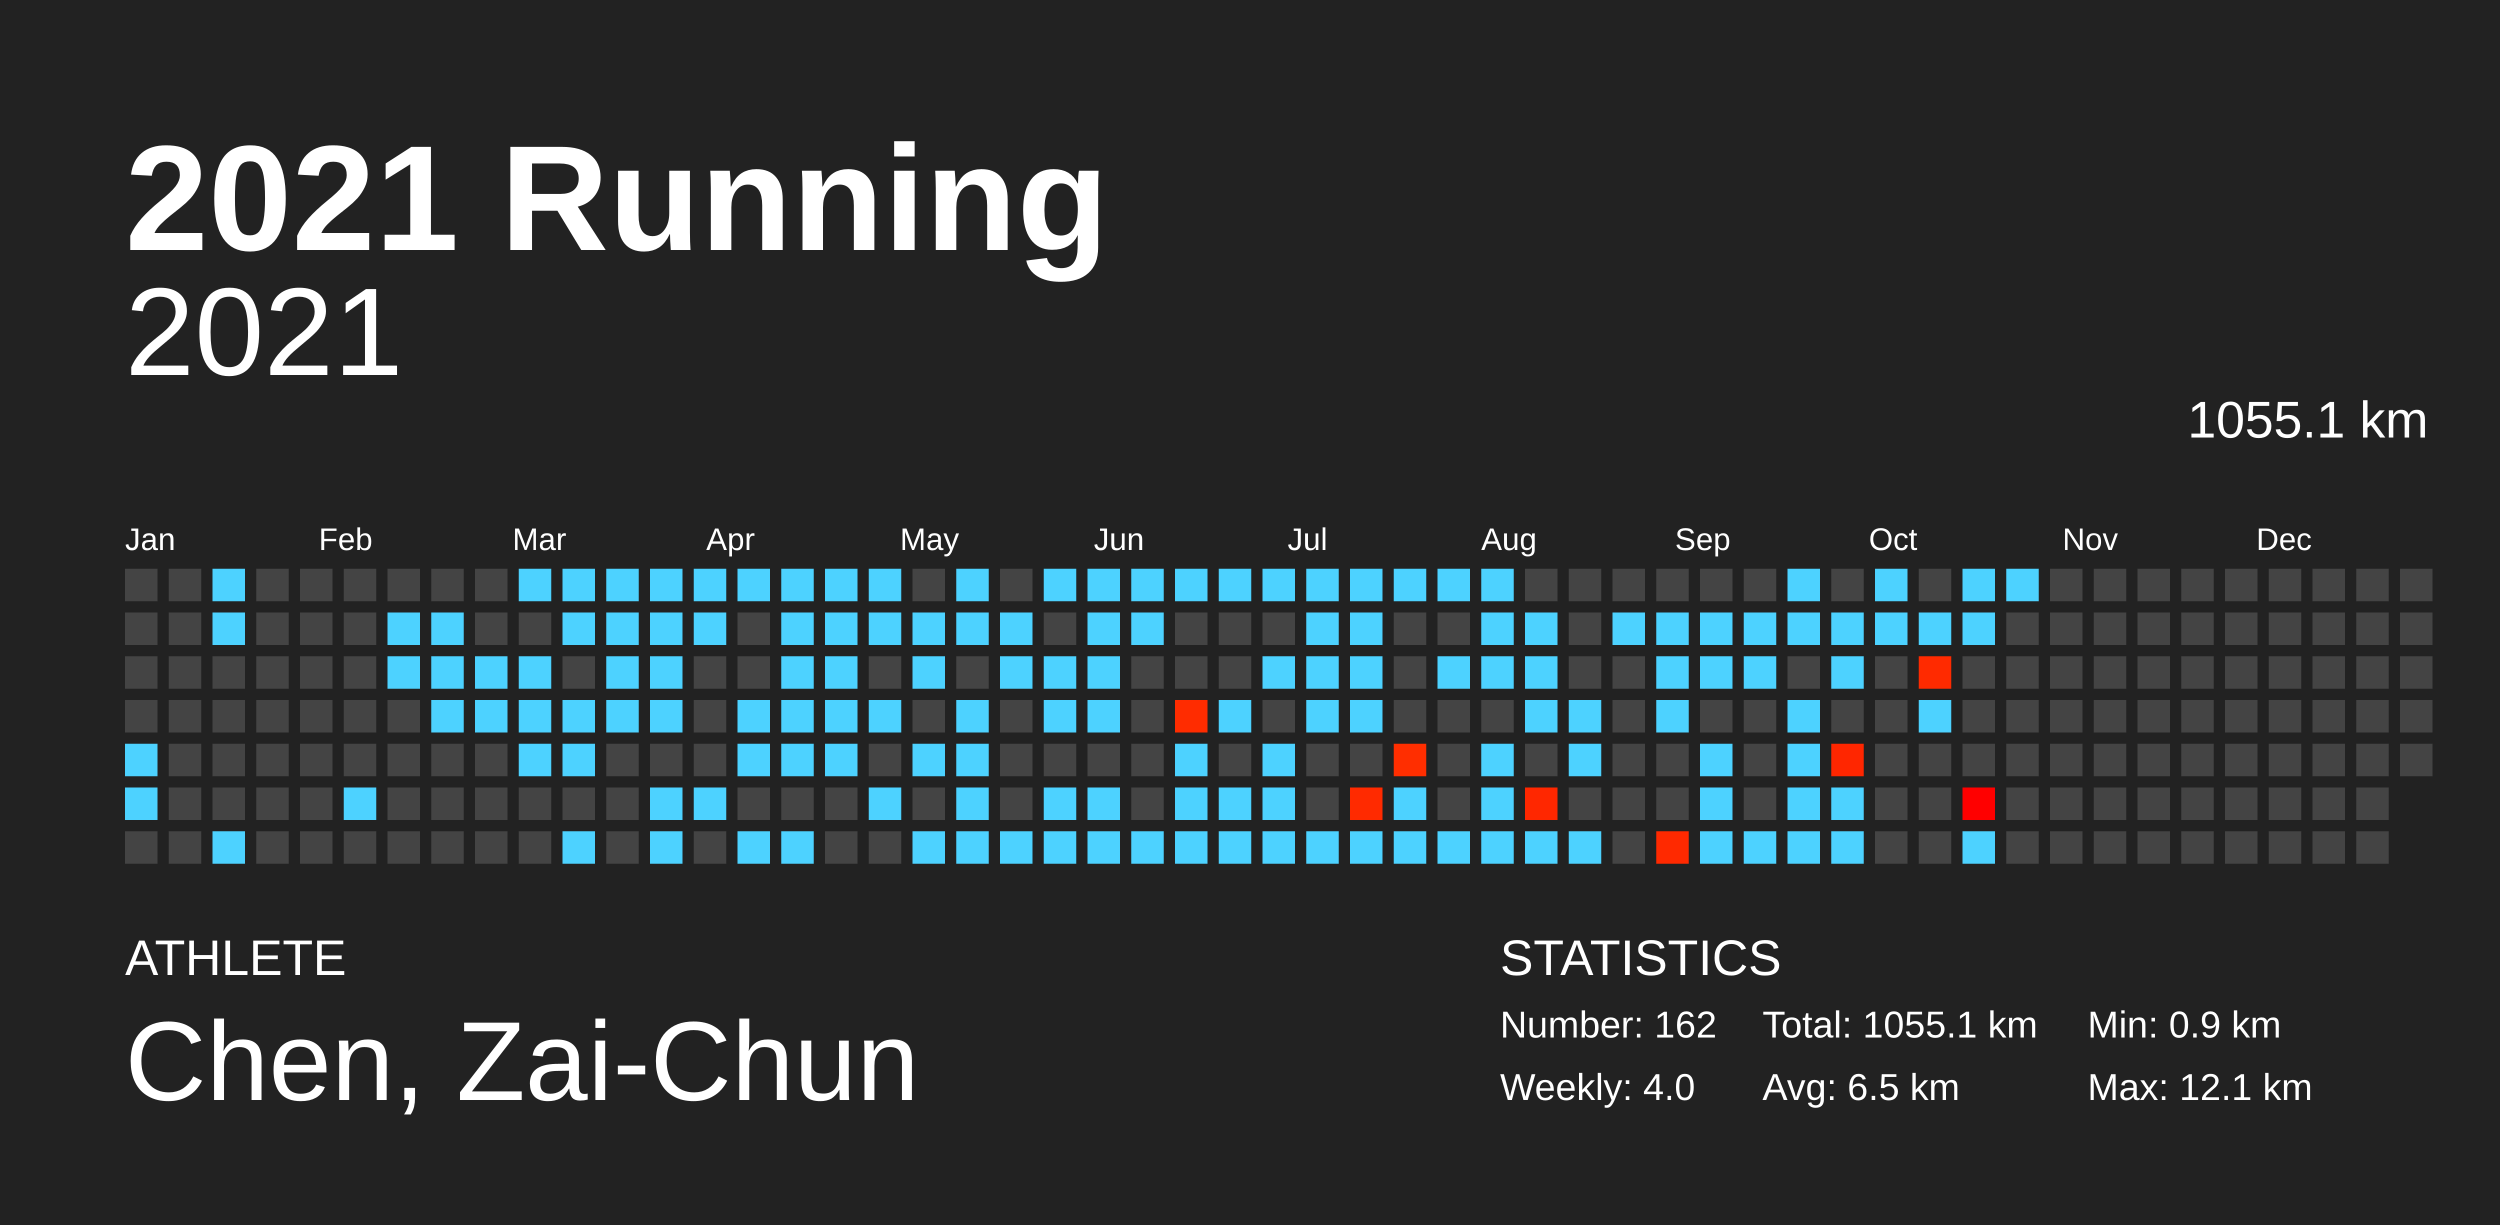
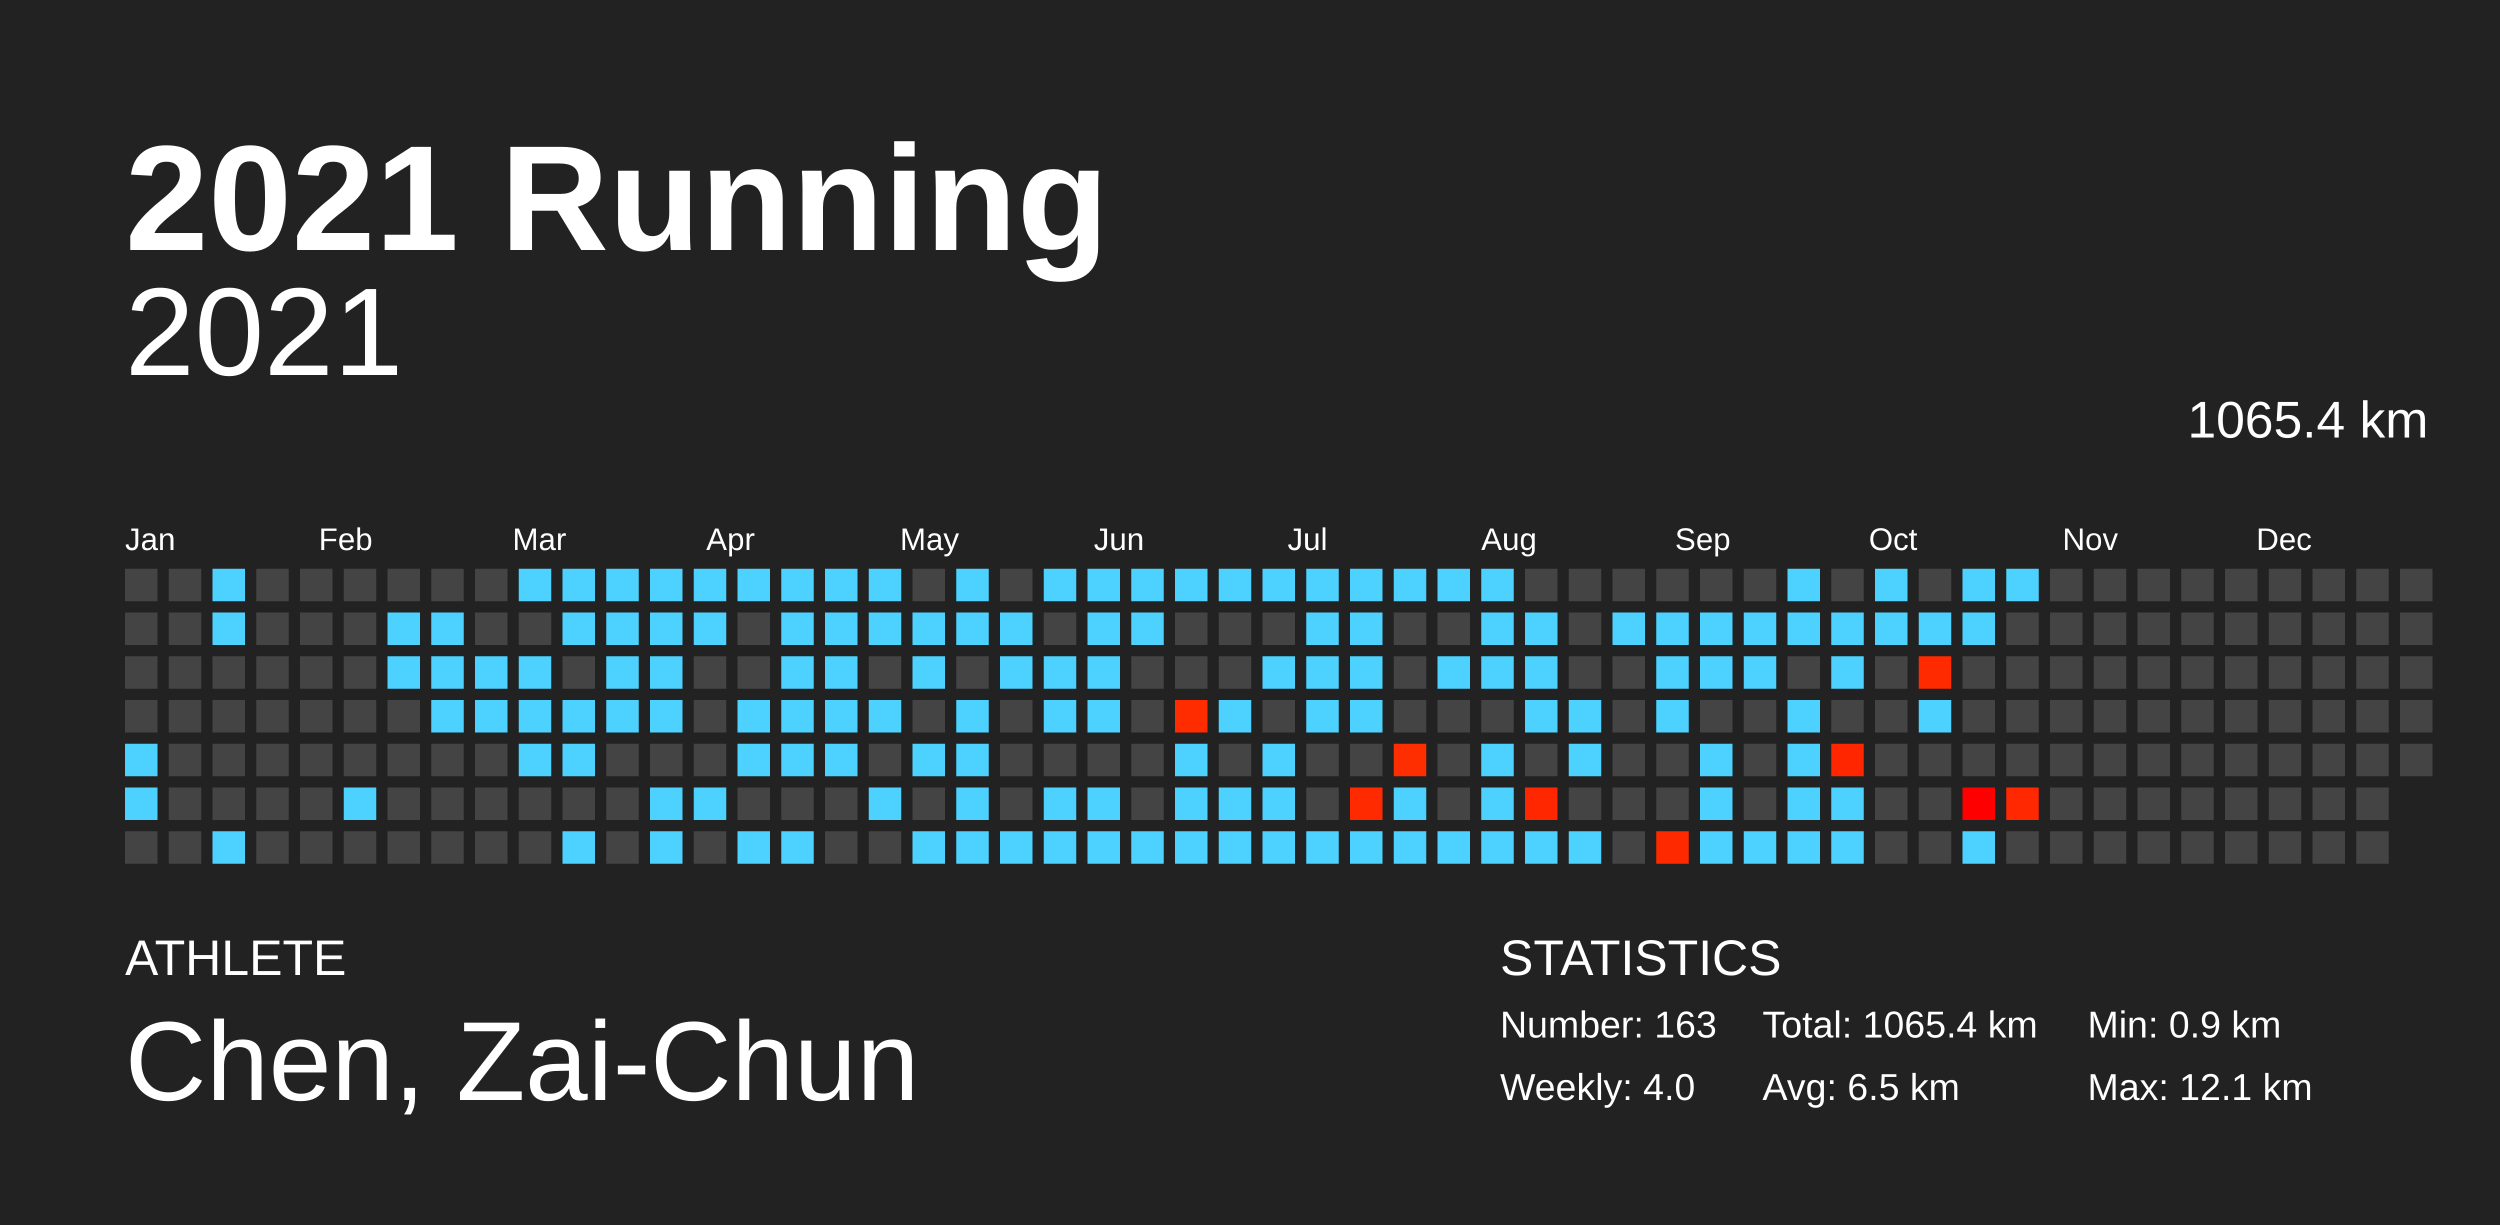
<svg xmlns="http://www.w3.org/2000/svg" baseProfile="full" height="98mm" version="1.1" viewBox="0,0,200,98" width="200mm">
  <defs />
  <rect fill="#222222" height="98" width="200" x="0" y="0" />
  <text fill="#FFFFFF" style="font-size:12px; font-family:Arial; font-weight:bold;" x="10" y="20">2021 Running</text>
  <text fill="#FFFFFF" style="font-size:4px; font-family:Arial" x="10" y="78">ATHLETE</text>
  <text fill="#FFFFFF" style="font-size:9px; font-family:Arial" x="10" y="88">Chen, Zai-Chun</text>
  <text fill="#FFFFFF" style="font-size:4px; font-family:Arial" x="120" y="78">STATISTICS</text>
-   <text fill="#FFFFFF" style="font-size:3px; font-family:Arial" x="120" y="83">Number: 162</text>
+   <text fill="#FFFFFF" style="font-size:3px; font-family:Arial" x="120" y="83">Number: 163</text>
  <text fill="#FFFFFF" style="font-size:3px; font-family:Arial" x="120" y="88">Weekly: 4.0</text>
-   <text fill="#FFFFFF" style="font-size:3px; font-family:Arial" x="141" y="83">Total: 1055.1 km</text>
+   <text fill="#FFFFFF" style="font-size:3px; font-family:Arial" x="141" y="83">Total: 1065.4 km</text>
  <text fill="#FFFFFF" style="font-size:3px; font-family:Arial" x="141" y="88">Avg: 6.5 km</text>
  <text fill="#FFFFFF" style="font-size:3px; font-family:Arial" x="167" y="83">Min: 0.9 km</text>
  <text fill="#FFFFFF" style="font-size:3px; font-family:Arial" x="167" y="88">Max: 12.1 km</text>
  <text alignment-baseline="hanging" fill="#FFFFFF" style="font-size:10.0px; font-family:Arial;" x="10" y="30">2021</text>
-   <text alignment-baseline="hanging" fill="#FFFFFF" style="font-size:4.125px; font-family:Arial;" x="175" y="35">1055.1 km</text>
+   <text alignment-baseline="hanging" fill="#FFFFFF" style="font-size:4.125px; font-family:Arial;" x="175" y="35">1065.4 km</text>
  <text fill="#FFFFFF" style="font-size:2.5px; font-family:Arial" x="10.0" y="44">Jan</text>
  <text fill="#FFFFFF" style="font-size:2.5px; font-family:Arial" x="25.5" y="44">Feb</text>
  <text fill="#FFFFFF" style="font-size:2.5px; font-family:Arial" x="41.0" y="44">Mar</text>
  <text fill="#FFFFFF" style="font-size:2.5px; font-family:Arial" x="56.5" y="44">Apr</text>
  <text fill="#FFFFFF" style="font-size:2.5px; font-family:Arial" x="72.0" y="44">May</text>
  <text fill="#FFFFFF" style="font-size:2.5px; font-family:Arial" x="87.5" y="44">Jun</text>
  <text fill="#FFFFFF" style="font-size:2.5px; font-family:Arial" x="103.0" y="44">Jul</text>
  <text fill="#FFFFFF" style="font-size:2.5px; font-family:Arial" x="118.5" y="44">Aug</text>
  <text fill="#FFFFFF" style="font-size:2.5px; font-family:Arial" x="134.0" y="44">Sep</text>
  <text fill="#FFFFFF" style="font-size:2.5px; font-family:Arial" x="149.5" y="44">Oct</text>
  <text fill="#FFFFFF" style="font-size:2.5px; font-family:Arial" x="165.0" y="44">Nov</text>
  <text fill="#FFFFFF" style="font-size:2.5px; font-family:Arial" x="180.5" y="44">Dec</text>
  <rect fill="#444444" height="2.6" width="2.6" x="10.0" y="45.5" />
  <rect fill="#444444" height="2.6" width="2.6" x="10.0" y="49.0" />
  <rect fill="#444444" height="2.6" width="2.6" x="10.0" y="52.5" />
  <rect fill="#444444" height="2.6" width="2.6" x="10.0" y="56.0" />
  <rect fill="#4dd2ff" height="2.6" width="2.6" x="10.0" y="59.5" />
  <rect fill="#4dd2ff" height="2.6" width="2.6" x="10.0" y="63.0" />
  <rect fill="#444444" height="2.6" width="2.6" x="10.0" y="66.5" />
  <rect fill="#444444" height="2.6" width="2.6" x="13.5" y="45.5" />
  <rect fill="#444444" height="2.6" width="2.6" x="13.5" y="49.0" />
  <rect fill="#444444" height="2.6" width="2.6" x="13.5" y="52.5" />
  <rect fill="#444444" height="2.6" width="2.6" x="13.5" y="56.0" />
  <rect fill="#444444" height="2.6" width="2.6" x="13.5" y="59.5" />
  <rect fill="#444444" height="2.6" width="2.6" x="13.5" y="63.0" />
  <rect fill="#444444" height="2.6" width="2.6" x="13.5" y="66.5" />
  <rect fill="#4dd2ff" height="2.6" width="2.6" x="17.0" y="45.5" />
  <rect fill="#4dd2ff" height="2.6" width="2.6" x="17.0" y="49.0" />
  <rect fill="#444444" height="2.6" width="2.6" x="17.0" y="52.5" />
  <rect fill="#444444" height="2.6" width="2.6" x="17.0" y="56.0" />
  <rect fill="#444444" height="2.6" width="2.6" x="17.0" y="59.5" />
  <rect fill="#444444" height="2.6" width="2.6" x="17.0" y="63.0" />
  <rect fill="#4dd2ff" height="2.6" width="2.6" x="17.0" y="66.5" />
  <rect fill="#444444" height="2.6" width="2.6" x="20.5" y="45.5" />
  <rect fill="#444444" height="2.6" width="2.6" x="20.5" y="49.0" />
  <rect fill="#444444" height="2.6" width="2.6" x="20.5" y="52.5" />
  <rect fill="#444444" height="2.6" width="2.6" x="20.5" y="56.0" />
  <rect fill="#444444" height="2.6" width="2.6" x="20.5" y="59.5" />
  <rect fill="#444444" height="2.6" width="2.6" x="20.5" y="63.0" />
  <rect fill="#444444" height="2.6" width="2.6" x="20.5" y="66.5" />
  <rect fill="#444444" height="2.6" width="2.6" x="24.0" y="45.5" />
  <rect fill="#444444" height="2.6" width="2.6" x="24.0" y="49.0" />
  <rect fill="#444444" height="2.6" width="2.6" x="24.0" y="52.5" />
  <rect fill="#444444" height="2.6" width="2.6" x="24.0" y="56.0" />
  <rect fill="#444444" height="2.6" width="2.6" x="24.0" y="59.5" />
  <rect fill="#444444" height="2.6" width="2.6" x="24.0" y="63.0" />
  <rect fill="#444444" height="2.6" width="2.6" x="24.0" y="66.5" />
  <rect fill="#444444" height="2.6" width="2.6" x="27.5" y="45.5" />
  <rect fill="#444444" height="2.6" width="2.6" x="27.5" y="49.0" />
  <rect fill="#444444" height="2.6" width="2.6" x="27.5" y="52.5" />
  <rect fill="#444444" height="2.6" width="2.6" x="27.5" y="56.0" />
  <rect fill="#444444" height="2.6" width="2.6" x="27.5" y="59.5" />
  <rect fill="#4dd2ff" height="2.6" width="2.6" x="27.5" y="63.0" />
  <rect fill="#444444" height="2.6" width="2.6" x="27.5" y="66.5" />
  <rect fill="#444444" height="2.6" width="2.6" x="31.0" y="45.5" />
  <rect fill="#4dd2ff" height="2.6" width="2.6" x="31.0" y="49.0" />
  <rect fill="#4dd2ff" height="2.6" width="2.6" x="31.0" y="52.5" />
  <rect fill="#444444" height="2.6" width="2.6" x="31.0" y="56.0" />
  <rect fill="#444444" height="2.6" width="2.6" x="31.0" y="59.5" />
  <rect fill="#444444" height="2.6" width="2.6" x="31.0" y="63.0" />
  <rect fill="#444444" height="2.6" width="2.6" x="31.0" y="66.5" />
  <rect fill="#444444" height="2.6" width="2.6" x="34.5" y="45.5" />
  <rect fill="#4dd2ff" height="2.6" width="2.6" x="34.5" y="49.0" />
  <rect fill="#4dd2ff" height="2.6" width="2.6" x="34.5" y="52.5" />
  <rect fill="#4dd2ff" height="2.6" width="2.6" x="34.5" y="56.0" />
  <rect fill="#444444" height="2.6" width="2.6" x="34.5" y="59.5" />
  <rect fill="#444444" height="2.6" width="2.6" x="34.5" y="63.0" />
  <rect fill="#444444" height="2.6" width="2.6" x="34.5" y="66.5" />
  <rect fill="#444444" height="2.6" width="2.6" x="38.0" y="45.5" />
  <rect fill="#444444" height="2.6" width="2.6" x="38.0" y="49.0" />
  <rect fill="#4dd2ff" height="2.6" width="2.6" x="38.0" y="52.5" />
  <rect fill="#4dd2ff" height="2.6" width="2.6" x="38.0" y="56.0" />
  <rect fill="#444444" height="2.6" width="2.6" x="38.0" y="59.5" />
  <rect fill="#444444" height="2.6" width="2.6" x="38.0" y="63.0" />
  <rect fill="#444444" height="2.6" width="2.6" x="38.0" y="66.5" />
  <rect fill="#4dd2ff" height="2.6" width="2.6" x="41.5" y="45.5" />
  <rect fill="#444444" height="2.6" width="2.6" x="41.5" y="49.0" />
  <rect fill="#4dd2ff" height="2.6" width="2.6" x="41.5" y="52.5" />
  <rect fill="#4dd2ff" height="2.6" width="2.6" x="41.5" y="56.0" />
  <rect fill="#4dd2ff" height="2.6" width="2.6" x="41.5" y="59.5" />
  <rect fill="#444444" height="2.6" width="2.6" x="41.5" y="63.0" />
  <rect fill="#444444" height="2.6" width="2.6" x="41.5" y="66.5" />
  <rect fill="#4dd2ff" height="2.6" width="2.6" x="45.0" y="45.5" />
  <rect fill="#4dd2ff" height="2.6" width="2.6" x="45.0" y="49.0" />
  <rect fill="#444444" height="2.6" width="2.6" x="45.0" y="52.5" />
  <rect fill="#4dd2ff" height="2.6" width="2.6" x="45.0" y="56.0" />
  <rect fill="#4dd2ff" height="2.6" width="2.6" x="45.0" y="59.5" />
  <rect fill="#444444" height="2.6" width="2.6" x="45.0" y="63.0" />
  <rect fill="#4dd2ff" height="2.6" width="2.6" x="45.0" y="66.5" />
  <rect fill="#4dd2ff" height="2.6" width="2.6" x="48.5" y="45.5" />
  <rect fill="#4dd2ff" height="2.6" width="2.6" x="48.5" y="49.0" />
  <rect fill="#4dd2ff" height="2.6" width="2.6" x="48.5" y="52.5" />
  <rect fill="#4dd2ff" height="2.6" width="2.6" x="48.5" y="56.0" />
  <rect fill="#444444" height="2.6" width="2.6" x="48.5" y="59.5" />
  <rect fill="#444444" height="2.6" width="2.6" x="48.5" y="63.0" />
  <rect fill="#444444" height="2.6" width="2.6" x="48.5" y="66.5" />
  <rect fill="#4dd2ff" height="2.6" width="2.6" x="52.0" y="45.5" />
  <rect fill="#4dd2ff" height="2.6" width="2.6" x="52.0" y="49.0" />
  <rect fill="#4dd2ff" height="2.6" width="2.6" x="52.0" y="52.5" />
  <rect fill="#4dd2ff" height="2.6" width="2.6" x="52.0" y="56.0" />
  <rect fill="#444444" height="2.6" width="2.6" x="52.0" y="59.5" />
  <rect fill="#4dd2ff" height="2.6" width="2.6" x="52.0" y="63.0" />
  <rect fill="#4dd2ff" height="2.6" width="2.6" x="52.0" y="66.5" />
  <rect fill="#4dd2ff" height="2.6" width="2.6" x="55.5" y="45.5" />
  <rect fill="#4dd2ff" height="2.6" width="2.6" x="55.5" y="49.0" />
  <rect fill="#444444" height="2.6" width="2.6" x="55.5" y="52.5" />
  <rect fill="#444444" height="2.6" width="2.6" x="55.5" y="56.0" />
  <rect fill="#444444" height="2.6" width="2.6" x="55.5" y="59.5" />
  <rect fill="#4dd2ff" height="2.6" width="2.6" x="55.5" y="63.0" />
  <rect fill="#444444" height="2.6" width="2.6" x="55.5" y="66.5" />
  <rect fill="#4dd2ff" height="2.6" width="2.6" x="59.0" y="45.5" />
  <rect fill="#444444" height="2.6" width="2.6" x="59.0" y="49.0" />
  <rect fill="#444444" height="2.6" width="2.6" x="59.0" y="52.5" />
  <rect fill="#4dd2ff" height="2.6" width="2.6" x="59.0" y="56.0" />
  <rect fill="#4dd2ff" height="2.6" width="2.6" x="59.0" y="59.5" />
  <rect fill="#444444" height="2.6" width="2.6" x="59.0" y="63.0" />
  <rect fill="#4dd2ff" height="2.6" width="2.6" x="59.0" y="66.5" />
  <rect fill="#4dd2ff" height="2.6" width="2.6" x="62.5" y="45.5" />
  <rect fill="#4dd2ff" height="2.6" width="2.6" x="62.5" y="49.0" />
  <rect fill="#4dd2ff" height="2.6" width="2.6" x="62.5" y="52.5" />
  <rect fill="#4dd2ff" height="2.6" width="2.6" x="62.5" y="56.0" />
  <rect fill="#4dd2ff" height="2.6" width="2.6" x="62.5" y="59.5" />
  <rect fill="#444444" height="2.6" width="2.6" x="62.5" y="63.0" />
  <rect fill="#4dd2ff" height="2.6" width="2.6" x="62.5" y="66.5" />
  <rect fill="#4dd2ff" height="2.6" width="2.6" x="66.0" y="45.5" />
  <rect fill="#4dd2ff" height="2.6" width="2.6" x="66.0" y="49.0" />
  <rect fill="#4dd2ff" height="2.6" width="2.6" x="66.0" y="52.5" />
  <rect fill="#4dd2ff" height="2.6" width="2.6" x="66.0" y="56.0" />
  <rect fill="#4dd2ff" height="2.6" width="2.6" x="66.0" y="59.5" />
  <rect fill="#444444" height="2.6" width="2.6" x="66.0" y="63.0" />
  <rect fill="#444444" height="2.6" width="2.6" x="66.0" y="66.5" />
  <rect fill="#4dd2ff" height="2.6" width="2.6" x="69.5" y="45.5" />
  <rect fill="#4dd2ff" height="2.6" width="2.6" x="69.5" y="49.0" />
  <rect fill="#444444" height="2.6" width="2.6" x="69.5" y="52.5" />
  <rect fill="#4dd2ff" height="2.6" width="2.6" x="69.5" y="56.0" />
  <rect fill="#444444" height="2.6" width="2.6" x="69.5" y="59.5" />
  <rect fill="#4dd2ff" height="2.6" width="2.6" x="69.5" y="63.0" />
  <rect fill="#444444" height="2.6" width="2.6" x="69.5" y="66.5" />
  <rect fill="#444444" height="2.6" width="2.6" x="73.0" y="45.5" />
  <rect fill="#4dd2ff" height="2.6" width="2.6" x="73.0" y="49.0" />
  <rect fill="#4dd2ff" height="2.6" width="2.6" x="73.0" y="52.5" />
  <rect fill="#444444" height="2.6" width="2.6" x="73.0" y="56.0" />
  <rect fill="#4dd2ff" height="2.6" width="2.6" x="73.0" y="59.5" />
  <rect fill="#444444" height="2.6" width="2.6" x="73.0" y="63.0" />
  <rect fill="#4dd2ff" height="2.6" width="2.6" x="73.0" y="66.5" />
  <rect fill="#4dd2ff" height="2.6" width="2.6" x="76.5" y="45.5" />
  <rect fill="#4dd2ff" height="2.6" width="2.6" x="76.5" y="49.0" />
  <rect fill="#444444" height="2.6" width="2.6" x="76.5" y="52.5" />
  <rect fill="#4dd2ff" height="2.6" width="2.6" x="76.5" y="56.0" />
  <rect fill="#4dd2ff" height="2.6" width="2.6" x="76.5" y="59.5" />
  <rect fill="#4dd2ff" height="2.6" width="2.6" x="76.5" y="63.0" />
  <rect fill="#4dd2ff" height="2.6" width="2.6" x="76.5" y="66.5" />
  <rect fill="#444444" height="2.6" width="2.6" x="80.0" y="45.5" />
  <rect fill="#4dd2ff" height="2.6" width="2.6" x="80.0" y="49.0" />
  <rect fill="#4dd2ff" height="2.6" width="2.6" x="80.0" y="52.5" />
  <rect fill="#444444" height="2.6" width="2.6" x="80.0" y="56.0" />
  <rect fill="#444444" height="2.6" width="2.6" x="80.0" y="59.5" />
  <rect fill="#444444" height="2.6" width="2.6" x="80.0" y="63.0" />
  <rect fill="#4dd2ff" height="2.6" width="2.6" x="80.0" y="66.5" />
  <rect fill="#4dd2ff" height="2.6" width="2.6" x="83.5" y="45.5" />
  <rect fill="#444444" height="2.6" width="2.6" x="83.5" y="49.0" />
  <rect fill="#4dd2ff" height="2.6" width="2.6" x="83.5" y="52.5" />
  <rect fill="#4dd2ff" height="2.6" width="2.6" x="83.5" y="56.0" />
  <rect fill="#444444" height="2.6" width="2.6" x="83.5" y="59.5" />
  <rect fill="#4dd2ff" height="2.6" width="2.6" x="83.5" y="63.0" />
  <rect fill="#4dd2ff" height="2.6" width="2.6" x="83.5" y="66.5" />
  <rect fill="#4dd2ff" height="2.6" width="2.6" x="87.0" y="45.5" />
  <rect fill="#4dd2ff" height="2.6" width="2.6" x="87.0" y="49.0" />
  <rect fill="#4dd2ff" height="2.6" width="2.6" x="87.0" y="52.5" />
  <rect fill="#4dd2ff" height="2.6" width="2.6" x="87.0" y="56.0" />
  <rect fill="#444444" height="2.6" width="2.6" x="87.0" y="59.5" />
  <rect fill="#4dd2ff" height="2.6" width="2.6" x="87.0" y="63.0" />
  <rect fill="#4dd2ff" height="2.6" width="2.6" x="87.0" y="66.5" />
  <rect fill="#4dd2ff" height="2.6" width="2.6" x="90.5" y="45.5" />
  <rect fill="#4dd2ff" height="2.6" width="2.6" x="90.5" y="49.0" />
  <rect fill="#444444" height="2.6" width="2.6" x="90.5" y="52.5" />
  <rect fill="#444444" height="2.6" width="2.6" x="90.5" y="56.0" />
  <rect fill="#444444" height="2.6" width="2.6" x="90.5" y="59.5" />
  <rect fill="#444444" height="2.6" width="2.6" x="90.5" y="63.0" />
  <rect fill="#4dd2ff" height="2.6" width="2.6" x="90.5" y="66.5" />
  <rect fill="#4dd2ff" height="2.6" width="2.6" x="94.0" y="45.5" />
  <rect fill="#444444" height="2.6" width="2.6" x="94.0" y="49.0" />
  <rect fill="#444444" height="2.6" width="2.6" x="94.0" y="52.5" />
  <rect fill="#ff2c00" height="2.6" width="2.6" x="94.0" y="56.0" />
  <rect fill="#4dd2ff" height="2.6" width="2.6" x="94.0" y="59.5" />
  <rect fill="#4dd2ff" height="2.6" width="2.6" x="94.0" y="63.0" />
  <rect fill="#4dd2ff" height="2.6" width="2.6" x="94.0" y="66.5" />
  <rect fill="#4dd2ff" height="2.6" width="2.6" x="97.5" y="45.5" />
  <rect fill="#444444" height="2.6" width="2.6" x="97.5" y="49.0" />
  <rect fill="#444444" height="2.6" width="2.6" x="97.5" y="52.5" />
  <rect fill="#4dd2ff" height="2.6" width="2.6" x="97.5" y="56.0" />
  <rect fill="#444444" height="2.6" width="2.6" x="97.5" y="59.5" />
  <rect fill="#4dd2ff" height="2.6" width="2.6" x="97.5" y="63.0" />
  <rect fill="#4dd2ff" height="2.6" width="2.6" x="97.5" y="66.5" />
  <rect fill="#4dd2ff" height="2.6" width="2.6" x="101.0" y="45.5" />
  <rect fill="#444444" height="2.6" width="2.6" x="101.0" y="49.0" />
  <rect fill="#4dd2ff" height="2.6" width="2.6" x="101.0" y="52.5" />
  <rect fill="#444444" height="2.6" width="2.6" x="101.0" y="56.0" />
  <rect fill="#4dd2ff" height="2.6" width="2.6" x="101.0" y="59.5" />
  <rect fill="#4dd2ff" height="2.6" width="2.6" x="101.0" y="63.0" />
  <rect fill="#4dd2ff" height="2.6" width="2.6" x="101.0" y="66.5" />
  <rect fill="#4dd2ff" height="2.6" width="2.6" x="104.5" y="45.5" />
  <rect fill="#4dd2ff" height="2.6" width="2.6" x="104.5" y="49.0" />
  <rect fill="#4dd2ff" height="2.6" width="2.6" x="104.5" y="52.5" />
  <rect fill="#4dd2ff" height="2.6" width="2.6" x="104.5" y="56.0" />
  <rect fill="#444444" height="2.6" width="2.6" x="104.5" y="59.5" />
  <rect fill="#444444" height="2.6" width="2.6" x="104.5" y="63.0" />
  <rect fill="#4dd2ff" height="2.6" width="2.6" x="104.5" y="66.5" />
  <rect fill="#4dd2ff" height="2.6" width="2.6" x="108.0" y="45.5" />
  <rect fill="#4dd2ff" height="2.6" width="2.6" x="108.0" y="49.0" />
  <rect fill="#4dd2ff" height="2.6" width="2.6" x="108.0" y="52.5" />
  <rect fill="#4dd2ff" height="2.6" width="2.6" x="108.0" y="56.0" />
  <rect fill="#444444" height="2.6" width="2.6" x="108.0" y="59.5" />
  <rect fill="#ff2a00" height="2.6" width="2.6" x="108.0" y="63.0" />
  <rect fill="#4dd2ff" height="2.6" width="2.6" x="108.0" y="66.5" />
  <rect fill="#4dd2ff" height="2.6" width="2.6" x="111.5" y="45.5" />
  <rect fill="#444444" height="2.6" width="2.6" x="111.5" y="49.0" />
  <rect fill="#444444" height="2.6" width="2.6" x="111.5" y="52.5" />
  <rect fill="#444444" height="2.6" width="2.6" x="111.5" y="56.0" />
  <rect fill="#ff2e00" height="2.6" width="2.6" x="111.5" y="59.5" />
  <rect fill="#4dd2ff" height="2.6" width="2.6" x="111.5" y="63.0" />
  <rect fill="#4dd2ff" height="2.6" width="2.6" x="111.5" y="66.5" />
  <rect fill="#4dd2ff" height="2.6" width="2.6" x="115.0" y="45.5" />
  <rect fill="#444444" height="2.6" width="2.6" x="115.0" y="49.0" />
  <rect fill="#4dd2ff" height="2.6" width="2.6" x="115.0" y="52.5" />
  <rect fill="#444444" height="2.6" width="2.6" x="115.0" y="56.0" />
  <rect fill="#444444" height="2.6" width="2.6" x="115.0" y="59.5" />
  <rect fill="#444444" height="2.6" width="2.6" x="115.0" y="63.0" />
  <rect fill="#4dd2ff" height="2.6" width="2.6" x="115.0" y="66.5" />
  <rect fill="#4dd2ff" height="2.6" width="2.6" x="118.5" y="45.5" />
  <rect fill="#4dd2ff" height="2.6" width="2.6" x="118.5" y="49.0" />
  <rect fill="#4dd2ff" height="2.6" width="2.6" x="118.5" y="52.5" />
  <rect fill="#444444" height="2.6" width="2.6" x="118.5" y="56.0" />
  <rect fill="#4dd2ff" height="2.6" width="2.6" x="118.5" y="59.5" />
  <rect fill="#4dd2ff" height="2.6" width="2.6" x="118.5" y="63.0" />
  <rect fill="#4dd2ff" height="2.6" width="2.6" x="118.5" y="66.5" />
  <rect fill="#444444" height="2.6" width="2.6" x="122.0" y="45.5" />
  <rect fill="#4dd2ff" height="2.6" width="2.6" x="122.0" y="49.0" />
  <rect fill="#4dd2ff" height="2.6" width="2.6" x="122.0" y="52.5" />
  <rect fill="#4dd2ff" height="2.6" width="2.6" x="122.0" y="56.0" />
  <rect fill="#444444" height="2.6" width="2.6" x="122.0" y="59.5" />
  <rect fill="#ff2700" height="2.6" width="2.6" x="122.0" y="63.0" />
  <rect fill="#4dd2ff" height="2.6" width="2.6" x="122.0" y="66.5" />
  <rect fill="#444444" height="2.6" width="2.6" x="125.5" y="45.5" />
  <rect fill="#444444" height="2.6" width="2.6" x="125.5" y="49.0" />
  <rect fill="#444444" height="2.6" width="2.6" x="125.5" y="52.5" />
  <rect fill="#4dd2ff" height="2.6" width="2.6" x="125.5" y="56.0" />
  <rect fill="#4dd2ff" height="2.6" width="2.6" x="125.5" y="59.5" />
  <rect fill="#444444" height="2.6" width="2.6" x="125.5" y="63.0" />
  <rect fill="#4dd2ff" height="2.6" width="2.6" x="125.5" y="66.5" />
  <rect fill="#444444" height="2.6" width="2.6" x="129.0" y="45.5" />
  <rect fill="#4dd2ff" height="2.6" width="2.6" x="129.0" y="49.0" />
  <rect fill="#444444" height="2.6" width="2.6" x="129.0" y="52.5" />
  <rect fill="#444444" height="2.6" width="2.6" x="129.0" y="56.0" />
  <rect fill="#444444" height="2.6" width="2.6" x="129.0" y="59.5" />
  <rect fill="#444444" height="2.6" width="2.6" x="129.0" y="63.0" />
  <rect fill="#444444" height="2.6" width="2.6" x="129.0" y="66.5" />
  <rect fill="#444444" height="2.6" width="2.6" x="132.5" y="45.5" />
  <rect fill="#4dd2ff" height="2.6" width="2.6" x="132.5" y="49.0" />
  <rect fill="#4dd2ff" height="2.6" width="2.6" x="132.5" y="52.5" />
  <rect fill="#4dd2ff" height="2.6" width="2.6" x="132.5" y="56.0" />
  <rect fill="#444444" height="2.6" width="2.6" x="132.5" y="59.5" />
  <rect fill="#444444" height="2.6" width="2.6" x="132.5" y="63.0" />
  <rect fill="#ff2900" height="2.6" width="2.6" x="132.5" y="66.5" />
  <rect fill="#444444" height="2.6" width="2.6" x="136.0" y="45.5" />
  <rect fill="#4dd2ff" height="2.6" width="2.6" x="136.0" y="49.0" />
  <rect fill="#4dd2ff" height="2.6" width="2.6" x="136.0" y="52.5" />
  <rect fill="#444444" height="2.6" width="2.6" x="136.0" y="56.0" />
  <rect fill="#4dd2ff" height="2.6" width="2.6" x="136.0" y="59.5" />
  <rect fill="#4dd2ff" height="2.6" width="2.6" x="136.0" y="63.0" />
  <rect fill="#4dd2ff" height="2.6" width="2.6" x="136.0" y="66.5" />
  <rect fill="#444444" height="2.6" width="2.6" x="139.5" y="45.5" />
  <rect fill="#4dd2ff" height="2.6" width="2.6" x="139.5" y="49.0" />
  <rect fill="#4dd2ff" height="2.6" width="2.6" x="139.5" y="52.5" />
  <rect fill="#444444" height="2.6" width="2.6" x="139.5" y="56.0" />
  <rect fill="#444444" height="2.6" width="2.6" x="139.5" y="59.5" />
  <rect fill="#444444" height="2.6" width="2.6" x="139.5" y="63.0" />
  <rect fill="#4dd2ff" height="2.6" width="2.6" x="139.5" y="66.5" />
  <rect fill="#4dd2ff" height="2.6" width="2.6" x="143.0" y="45.5" />
  <rect fill="#4dd2ff" height="2.6" width="2.6" x="143.0" y="49.0" />
  <rect fill="#444444" height="2.6" width="2.6" x="143.0" y="52.5" />
  <rect fill="#4dd2ff" height="2.6" width="2.6" x="143.0" y="56.0" />
  <rect fill="#4dd2ff" height="2.6" width="2.6" x="143.0" y="59.5" />
  <rect fill="#4dd2ff" height="2.6" width="2.6" x="143.0" y="63.0" />
  <rect fill="#4dd2ff" height="2.6" width="2.6" x="143.0" y="66.5" />
  <rect fill="#444444" height="2.6" width="2.6" x="146.5" y="45.5" />
  <rect fill="#4dd2ff" height="2.6" width="2.6" x="146.5" y="49.0" />
  <rect fill="#4dd2ff" height="2.6" width="2.6" x="146.5" y="52.5" />
  <rect fill="#444444" height="2.6" width="2.6" x="146.5" y="56.0" />
  <rect fill="#ff2600" height="2.6" width="2.6" x="146.5" y="59.5" />
  <rect fill="#4dd2ff" height="2.6" width="2.6" x="146.5" y="63.0" />
  <rect fill="#4dd2ff" height="2.6" width="2.6" x="146.5" y="66.5" />
  <rect fill="#4dd2ff" height="2.6" width="2.6" x="150.0" y="45.5" />
  <rect fill="#4dd2ff" height="2.6" width="2.6" x="150.0" y="49.0" />
  <rect fill="#444444" height="2.6" width="2.6" x="150.0" y="52.5" />
  <rect fill="#444444" height="2.6" width="2.6" x="150.0" y="56.0" />
  <rect fill="#444444" height="2.6" width="2.6" x="150.0" y="59.5" />
  <rect fill="#444444" height="2.6" width="2.6" x="150.0" y="63.0" />
  <rect fill="#444444" height="2.6" width="2.6" x="150.0" y="66.5" />
  <rect fill="#444444" height="2.6" width="2.6" x="153.5" y="45.5" />
  <rect fill="#4dd2ff" height="2.6" width="2.6" x="153.5" y="49.0" />
  <rect fill="#ff2a00" height="2.6" width="2.6" x="153.5" y="52.5" />
  <rect fill="#4dd2ff" height="2.6" width="2.6" x="153.5" y="56.0" />
  <rect fill="#444444" height="2.6" width="2.6" x="153.5" y="59.5" />
  <rect fill="#444444" height="2.6" width="2.6" x="153.5" y="63.0" />
  <rect fill="#444444" height="2.6" width="2.6" x="153.5" y="66.5" />
  <rect fill="#4dd2ff" height="2.6" width="2.6" x="157.0" y="45.5" />
  <rect fill="#4dd2ff" height="2.6" width="2.6" x="157.0" y="49.0" />
  <rect fill="#444444" height="2.6" width="2.6" x="157.0" y="52.5" />
  <rect fill="#444444" height="2.6" width="2.6" x="157.0" y="56.0" />
  <rect fill="#444444" height="2.6" width="2.6" x="157.0" y="59.5" />
  <rect fill="#ff0000" height="2.6" width="2.6" x="157.0" y="63.0" />
  <rect fill="#4dd2ff" height="2.6" width="2.6" x="157.0" y="66.5" />
  <rect fill="#4dd2ff" height="2.6" width="2.6" x="160.5" y="45.5" />
  <rect fill="#444444" height="2.6" width="2.6" x="160.5" y="49.0" />
  <rect fill="#444444" height="2.6" width="2.6" x="160.5" y="52.5" />
  <rect fill="#444444" height="2.6" width="2.6" x="160.5" y="56.0" />
  <rect fill="#444444" height="2.6" width="2.6" x="160.5" y="59.5" />
-   <rect fill="#444444" height="2.6" width="2.6" x="160.5" y="63.0" />
+   <rect fill="#ff2800" height="2.6" width="2.6" x="160.5" y="63.0" />
  <rect fill="#444444" height="2.6" width="2.6" x="160.5" y="66.5" />
  <rect fill="#444444" height="2.6" width="2.6" x="164.0" y="45.5" />
  <rect fill="#444444" height="2.6" width="2.6" x="164.0" y="49.0" />
  <rect fill="#444444" height="2.6" width="2.6" x="164.0" y="52.5" />
  <rect fill="#444444" height="2.6" width="2.6" x="164.0" y="56.0" />
  <rect fill="#444444" height="2.6" width="2.6" x="164.0" y="59.5" />
  <rect fill="#444444" height="2.6" width="2.6" x="164.0" y="63.0" />
  <rect fill="#444444" height="2.6" width="2.6" x="164.0" y="66.5" />
  <rect fill="#444444" height="2.6" width="2.6" x="167.5" y="45.5" />
  <rect fill="#444444" height="2.6" width="2.6" x="167.5" y="49.0" />
  <rect fill="#444444" height="2.6" width="2.6" x="167.5" y="52.5" />
  <rect fill="#444444" height="2.6" width="2.6" x="167.5" y="56.0" />
  <rect fill="#444444" height="2.6" width="2.6" x="167.5" y="59.5" />
  <rect fill="#444444" height="2.6" width="2.6" x="167.5" y="63.0" />
  <rect fill="#444444" height="2.6" width="2.6" x="167.5" y="66.5" />
  <rect fill="#444444" height="2.6" width="2.6" x="171.0" y="45.5" />
  <rect fill="#444444" height="2.6" width="2.6" x="171.0" y="49.0" />
  <rect fill="#444444" height="2.6" width="2.6" x="171.0" y="52.5" />
  <rect fill="#444444" height="2.6" width="2.6" x="171.0" y="56.0" />
  <rect fill="#444444" height="2.6" width="2.6" x="171.0" y="59.5" />
  <rect fill="#444444" height="2.6" width="2.6" x="171.0" y="63.0" />
  <rect fill="#444444" height="2.6" width="2.6" x="171.0" y="66.5" />
  <rect fill="#444444" height="2.6" width="2.6" x="174.5" y="45.5" />
  <rect fill="#444444" height="2.6" width="2.6" x="174.5" y="49.0" />
  <rect fill="#444444" height="2.6" width="2.6" x="174.5" y="52.5" />
  <rect fill="#444444" height="2.6" width="2.6" x="174.5" y="56.0" />
  <rect fill="#444444" height="2.6" width="2.6" x="174.5" y="59.5" />
  <rect fill="#444444" height="2.6" width="2.6" x="174.5" y="63.0" />
  <rect fill="#444444" height="2.6" width="2.6" x="174.5" y="66.5" />
  <rect fill="#444444" height="2.6" width="2.6" x="178.0" y="45.5" />
  <rect fill="#444444" height="2.6" width="2.6" x="178.0" y="49.0" />
  <rect fill="#444444" height="2.6" width="2.6" x="178.0" y="52.5" />
  <rect fill="#444444" height="2.6" width="2.6" x="178.0" y="56.0" />
  <rect fill="#444444" height="2.6" width="2.6" x="178.0" y="59.5" />
  <rect fill="#444444" height="2.6" width="2.6" x="178.0" y="63.0" />
  <rect fill="#444444" height="2.6" width="2.6" x="178.0" y="66.5" />
  <rect fill="#444444" height="2.6" width="2.6" x="181.5" y="45.5" />
  <rect fill="#444444" height="2.6" width="2.6" x="181.5" y="49.0" />
  <rect fill="#444444" height="2.6" width="2.6" x="181.5" y="52.5" />
  <rect fill="#444444" height="2.6" width="2.6" x="181.5" y="56.0" />
  <rect fill="#444444" height="2.6" width="2.6" x="181.5" y="59.5" />
  <rect fill="#444444" height="2.6" width="2.6" x="181.5" y="63.0" />
  <rect fill="#444444" height="2.6" width="2.6" x="181.5" y="66.5" />
  <rect fill="#444444" height="2.6" width="2.6" x="185.0" y="45.5" />
  <rect fill="#444444" height="2.6" width="2.6" x="185.0" y="49.0" />
  <rect fill="#444444" height="2.6" width="2.6" x="185.0" y="52.5" />
  <rect fill="#444444" height="2.6" width="2.6" x="185.0" y="56.0" />
  <rect fill="#444444" height="2.6" width="2.6" x="185.0" y="59.5" />
  <rect fill="#444444" height="2.6" width="2.6" x="185.0" y="63.0" />
  <rect fill="#444444" height="2.6" width="2.6" x="185.0" y="66.5" />
  <rect fill="#444444" height="2.6" width="2.6" x="188.5" y="45.5" />
  <rect fill="#444444" height="2.6" width="2.6" x="188.5" y="49.0" />
  <rect fill="#444444" height="2.6" width="2.6" x="188.5" y="52.5" />
  <rect fill="#444444" height="2.6" width="2.6" x="188.5" y="56.0" />
  <rect fill="#444444" height="2.6" width="2.6" x="188.5" y="59.5" />
  <rect fill="#444444" height="2.6" width="2.6" x="188.5" y="63.0" />
  <rect fill="#444444" height="2.6" width="2.6" x="188.5" y="66.5" />
  <rect fill="#444444" height="2.6" width="2.6" x="192.0" y="45.5" />
  <rect fill="#444444" height="2.6" width="2.6" x="192.0" y="49.0" />
  <rect fill="#444444" height="2.6" width="2.6" x="192.0" y="52.5" />
  <rect fill="#444444" height="2.6" width="2.6" x="192.0" y="56.0" />
  <rect fill="#444444" height="2.6" width="2.6" x="192.0" y="59.5" />
</svg>
